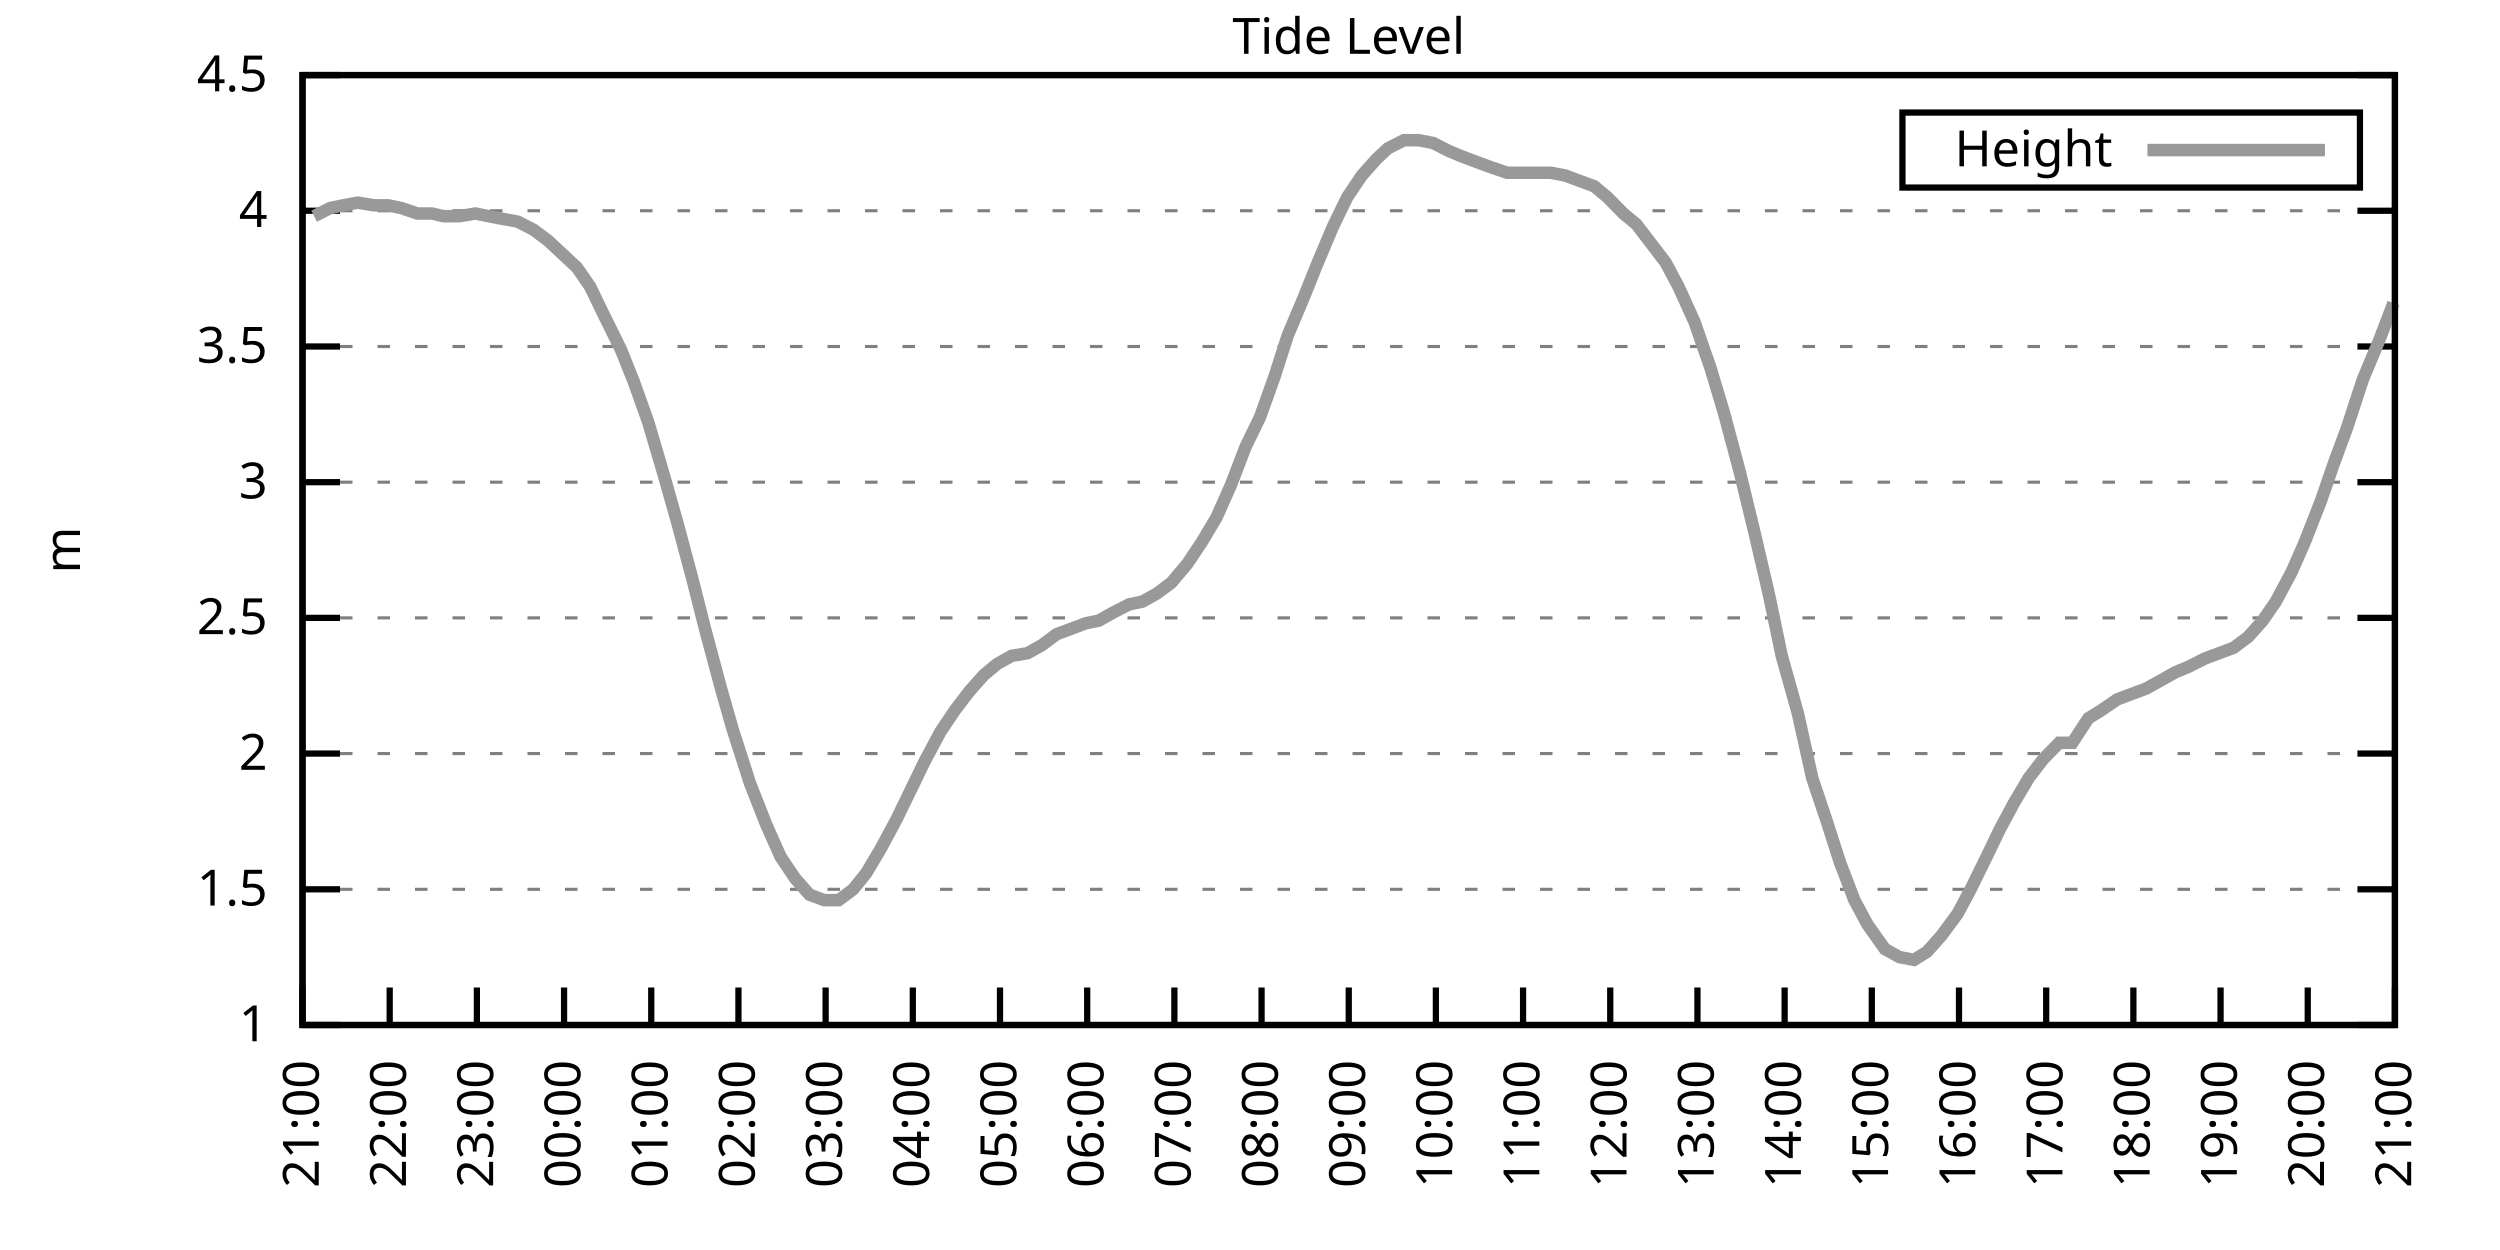
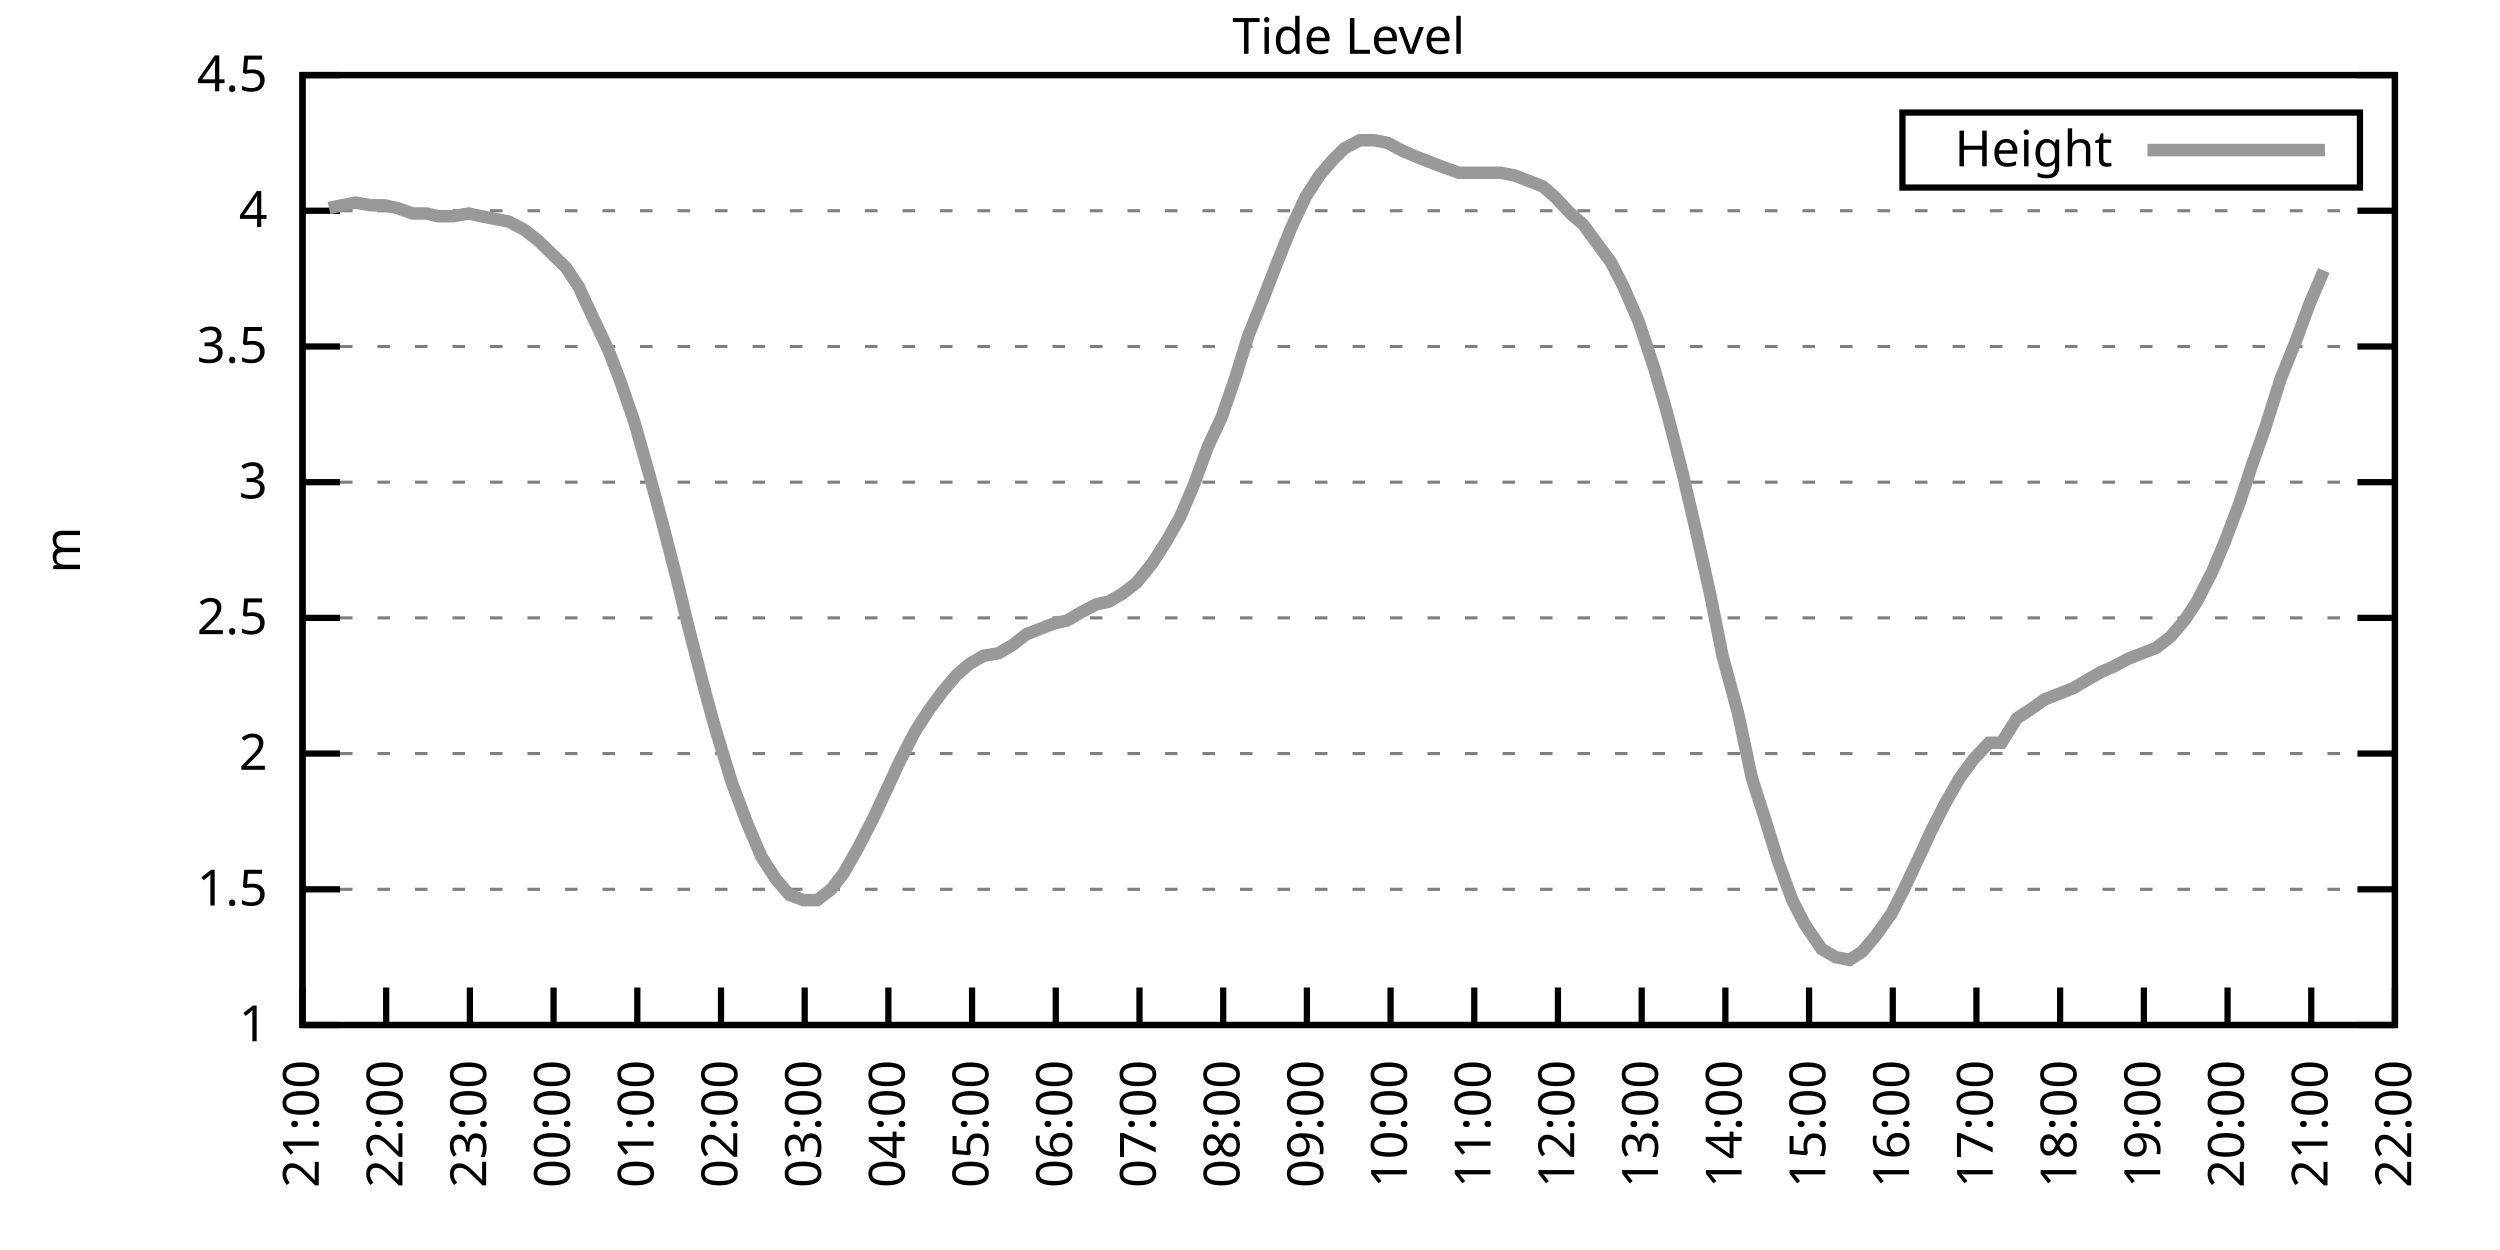
<svg xmlns="http://www.w3.org/2000/svg" xmlns:xlink="http://www.w3.org/1999/xlink" width="400" height="200" viewBox="0 0 400 200">
  <g id="gnuplot_canvas">
    <rect x="0" y="0" width="400" height="200" fill="none" />
    <defs>
      <circle id="gpDot" r="0.5" stroke-width="0.5" stroke="currentColor" />
      <path id="gpPt0" stroke-width="0.333" stroke="currentColor" d="M-1,0 h2 M0,-1 v2" />
      <path id="gpPt1" stroke-width="0.333" stroke="currentColor" d="M-1,-1 L1,1 M1,-1 L-1,1" />
      <path id="gpPt2" stroke-width="0.333" stroke="currentColor" d="M-1,0 L1,0 M0,-1 L0,1 M-1,-1 L1,1 M-1,1 L1,-1" />
      <rect id="gpPt3" stroke-width="0.333" stroke="currentColor" x="-1" y="-1" width="2" height="2" />
      <rect id="gpPt4" stroke-width="0.333" stroke="currentColor" fill="currentColor" x="-1" y="-1" width="2" height="2" />
      <circle id="gpPt5" stroke-width="0.333" stroke="currentColor" cx="0" cy="0" r="1" />
      <use xlink:href="#gpPt5" id="gpPt6" fill="currentColor" stroke="none" />
      <path id="gpPt7" stroke-width="0.333" stroke="currentColor" d="M0,-1.33 L-1.33,0.67 L1.33,0.67 z" />
      <use xlink:href="#gpPt7" id="gpPt8" fill="currentColor" stroke="none" />
      <use xlink:href="#gpPt7" id="gpPt9" stroke="currentColor" transform="rotate(180)" />
      <use xlink:href="#gpPt9" id="gpPt10" fill="currentColor" stroke="none" />
      <use xlink:href="#gpPt3" id="gpPt11" stroke="currentColor" transform="rotate(45)" />
      <use xlink:href="#gpPt11" id="gpPt12" fill="currentColor" stroke="none" />
      <path id="gpPt13" stroke-width="0.333" stroke="currentColor" d="M0,1.330 L1.265,0.411 L0.782,-1.067 L-0.782,-1.076 L-1.265,0.411 z" />
      <use xlink:href="#gpPt13" id="gpPt14" fill="currentColor" stroke="none" />
      <filter id="textbox" filterUnits="objectBoundingBox" x="0" y="0" height="1" width="1">
        <feFlood flood-color="white" flood-opacity="1" result="bgnd" />
        <feComposite in="SourceGraphic" in2="bgnd" operator="atop" />
      </filter>
      <filter id="greybox" filterUnits="objectBoundingBox" x="0" y="0" height="1" width="1">
        <feFlood flood-color="lightgrey" flood-opacity="1" result="grey" />
        <feComposite in="SourceGraphic" in2="grey" operator="atop" />
      </filter>
    </defs>
    <g fill="none" color="white" stroke="currentColor" stroke-width="1.00" stroke-linecap="butt" stroke-linejoin="miter">
</g>
    <g fill="none" color="black" stroke="currentColor" stroke-width="1.00" stroke-linecap="butt" stroke-linejoin="miter">
      <g stroke="none" shape-rendering="crispEdges">
        <polygon fill="rgb(255, 255, 255)" points="48.40,164.00 383.18,164.00 383.18,12.02 48.40,12.02 " />
      </g>
    </g>
    <g fill="none" color="black" stroke="currentColor" stroke-width="1.00" stroke-linecap="butt" stroke-linejoin="miter">
</g>
    <g fill="none" color="black" stroke="black" stroke-width="0.50" stroke-linecap="butt" stroke-linejoin="miter">
</g>
    <g fill="none" color="gray" stroke="currentColor" stroke-width="0.50" stroke-linecap="butt" stroke-linejoin="miter">
      <path stroke="gray" stroke-dasharray="2,4" class="gridline" d="M48.40,164.00 L383.19,164.00  " />
    </g>
    <g fill="none" color="gray" stroke="gray" stroke-width="1.00" stroke-linecap="butt" stroke-linejoin="miter">
</g>
    <g fill="none" color="black" stroke="currentColor" stroke-width="1.00" stroke-linecap="butt" stroke-linejoin="miter">
      <path stroke="black" d="M48.40,164.00 L54.40,164.00 M383.19,164.00 L377.19,164.00  " />
      <g transform="translate(42.80,166.60)" stroke="none" fill="black" font-family="Sans" font-size="8.00" text-anchor="end">
        <text>
          <tspan font-family="Sans"> 1</tspan>
        </text>
      </g>
    </g>
    <g fill="none" color="black" stroke="currentColor" stroke-width="1.00" stroke-linecap="butt" stroke-linejoin="miter">
</g>
    <g fill="none" color="black" stroke="black" stroke-width="0.50" stroke-linecap="butt" stroke-linejoin="miter">
</g>
    <g fill="none" color="gray" stroke="currentColor" stroke-width="0.50" stroke-linecap="butt" stroke-linejoin="miter">
      <path stroke="gray" stroke-dasharray="2,4" class="gridline" d="M48.40,142.29 L383.19,142.29  " />
    </g>
    <g fill="none" color="gray" stroke="gray" stroke-width="1.00" stroke-linecap="butt" stroke-linejoin="miter">
</g>
    <g fill="none" color="black" stroke="currentColor" stroke-width="1.00" stroke-linecap="butt" stroke-linejoin="miter">
      <path stroke="black" d="M48.40,142.29 L54.40,142.29 M383.19,142.29 L377.19,142.29  " />
      <g transform="translate(42.80,144.89)" stroke="none" fill="black" font-family="Sans" font-size="8.00" text-anchor="end">
        <text>
          <tspan font-family="Sans"> 1.5</tspan>
        </text>
      </g>
    </g>
    <g fill="none" color="black" stroke="currentColor" stroke-width="1.00" stroke-linecap="butt" stroke-linejoin="miter">
</g>
    <g fill="none" color="black" stroke="black" stroke-width="0.50" stroke-linecap="butt" stroke-linejoin="miter">
</g>
    <g fill="none" color="gray" stroke="currentColor" stroke-width="0.50" stroke-linecap="butt" stroke-linejoin="miter">
      <path stroke="gray" stroke-dasharray="2,4" class="gridline" d="M48.40,120.57 L383.19,120.57  " />
    </g>
    <g fill="none" color="gray" stroke="gray" stroke-width="1.00" stroke-linecap="butt" stroke-linejoin="miter">
</g>
    <g fill="none" color="black" stroke="currentColor" stroke-width="1.00" stroke-linecap="butt" stroke-linejoin="miter">
      <path stroke="black" d="M48.40,120.57 L54.40,120.57 M383.19,120.57 L377.19,120.57  " />
      <g transform="translate(42.80,123.17)" stroke="none" fill="black" font-family="Sans" font-size="8.00" text-anchor="end">
        <text>
          <tspan font-family="Sans"> 2</tspan>
        </text>
      </g>
    </g>
    <g fill="none" color="black" stroke="currentColor" stroke-width="1.00" stroke-linecap="butt" stroke-linejoin="miter">
</g>
    <g fill="none" color="black" stroke="black" stroke-width="0.50" stroke-linecap="butt" stroke-linejoin="miter">
</g>
    <g fill="none" color="gray" stroke="currentColor" stroke-width="0.50" stroke-linecap="butt" stroke-linejoin="miter">
      <path stroke="gray" stroke-dasharray="2,4" class="gridline" d="M48.40,98.86 L383.19,98.86  " />
    </g>
    <g fill="none" color="gray" stroke="gray" stroke-width="1.00" stroke-linecap="butt" stroke-linejoin="miter">
</g>
    <g fill="none" color="black" stroke="currentColor" stroke-width="1.00" stroke-linecap="butt" stroke-linejoin="miter">
      <path stroke="black" d="M48.40,98.86 L54.40,98.86 M383.19,98.86 L377.19,98.86  " />
      <g transform="translate(42.80,101.46)" stroke="none" fill="black" font-family="Sans" font-size="8.00" text-anchor="end">
        <text>
          <tspan font-family="Sans"> 2.5</tspan>
        </text>
      </g>
    </g>
    <g fill="none" color="black" stroke="currentColor" stroke-width="1.00" stroke-linecap="butt" stroke-linejoin="miter">
</g>
    <g fill="none" color="black" stroke="black" stroke-width="0.50" stroke-linecap="butt" stroke-linejoin="miter">
</g>
    <g fill="none" color="gray" stroke="currentColor" stroke-width="0.50" stroke-linecap="butt" stroke-linejoin="miter">
      <path stroke="gray" stroke-dasharray="2,4" class="gridline" d="M48.40,77.15 L383.19,77.15  " />
    </g>
    <g fill="none" color="gray" stroke="gray" stroke-width="1.00" stroke-linecap="butt" stroke-linejoin="miter">
</g>
    <g fill="none" color="black" stroke="currentColor" stroke-width="1.00" stroke-linecap="butt" stroke-linejoin="miter">
      <path stroke="black" d="M48.40,77.15 L54.40,77.15 M383.19,77.15 L377.19,77.15  " />
      <g transform="translate(42.80,79.75)" stroke="none" fill="black" font-family="Sans" font-size="8.00" text-anchor="end">
        <text>
          <tspan font-family="Sans"> 3</tspan>
        </text>
      </g>
    </g>
    <g fill="none" color="black" stroke="currentColor" stroke-width="1.00" stroke-linecap="butt" stroke-linejoin="miter">
</g>
    <g fill="none" color="black" stroke="black" stroke-width="0.50" stroke-linecap="butt" stroke-linejoin="miter">
</g>
    <g fill="none" color="gray" stroke="currentColor" stroke-width="0.50" stroke-linecap="butt" stroke-linejoin="miter">
      <path stroke="gray" stroke-dasharray="2,4" class="gridline" d="M48.40,55.44 L383.19,55.44  " />
    </g>
    <g fill="none" color="gray" stroke="gray" stroke-width="1.00" stroke-linecap="butt" stroke-linejoin="miter">
</g>
    <g fill="none" color="black" stroke="currentColor" stroke-width="1.00" stroke-linecap="butt" stroke-linejoin="miter">
      <path stroke="black" d="M48.40,55.44 L54.40,55.44 M383.19,55.44 L377.19,55.44  " />
      <g transform="translate(42.80,58.04)" stroke="none" fill="black" font-family="Sans" font-size="8.00" text-anchor="end">
        <text>
          <tspan font-family="Sans"> 3.5</tspan>
        </text>
      </g>
    </g>
    <g fill="none" color="black" stroke="currentColor" stroke-width="1.00" stroke-linecap="butt" stroke-linejoin="miter">
</g>
    <g fill="none" color="black" stroke="black" stroke-width="0.50" stroke-linecap="butt" stroke-linejoin="miter">
</g>
    <g fill="none" color="gray" stroke="currentColor" stroke-width="0.50" stroke-linecap="butt" stroke-linejoin="miter">
      <path stroke="gray" stroke-dasharray="2,4" class="gridline" d="M48.40,33.72 L383.19,33.72  " />
    </g>
    <g fill="none" color="gray" stroke="gray" stroke-width="1.00" stroke-linecap="butt" stroke-linejoin="miter">
</g>
    <g fill="none" color="black" stroke="currentColor" stroke-width="1.00" stroke-linecap="butt" stroke-linejoin="miter">
      <path stroke="black" d="M48.40,33.72 L54.40,33.72 M383.19,33.72 L377.19,33.72  " />
      <g transform="translate(42.80,36.32)" stroke="none" fill="black" font-family="Sans" font-size="8.00" text-anchor="end">
        <text>
          <tspan font-family="Sans"> 4</tspan>
        </text>
      </g>
    </g>
    <g fill="none" color="black" stroke="currentColor" stroke-width="1.00" stroke-linecap="butt" stroke-linejoin="miter">
</g>
    <g fill="none" color="black" stroke="black" stroke-width="0.50" stroke-linecap="butt" stroke-linejoin="miter">
</g>
    <g fill="none" color="gray" stroke="currentColor" stroke-width="0.50" stroke-linecap="butt" stroke-linejoin="miter">
      <path stroke="gray" stroke-dasharray="2,4" class="gridline" d="M48.40,12.01 L383.19,12.01  " />
    </g>
    <g fill="none" color="gray" stroke="gray" stroke-width="1.00" stroke-linecap="butt" stroke-linejoin="miter">
</g>
    <g fill="none" color="black" stroke="currentColor" stroke-width="1.00" stroke-linecap="butt" stroke-linejoin="miter">
      <path stroke="black" d="M48.40,12.01 L54.40,12.01 M383.19,12.01 L377.19,12.01  " />
      <g transform="translate(42.80,14.61)" stroke="none" fill="black" font-family="Sans" font-size="8.00" text-anchor="end">
        <text>
          <tspan font-family="Sans"> 4.5</tspan>
        </text>
      </g>
    </g>
    <g fill="none" color="black" stroke="currentColor" stroke-width="1.00" stroke-linecap="butt" stroke-linejoin="miter">
      <path stroke="black" d="M48.40,164.00 L48.40,158.00  " />
      <g transform="translate(51.00,169.60) rotate(270.00)" stroke="none" fill="black" font-family="Sans" font-size="8.00" text-anchor="end">
        <text>
          <tspan font-family="Sans">21:00</tspan>
        </text>
      </g>
    </g>
    <g fill="none" color="black" stroke="currentColor" stroke-width="1.00" stroke-linecap="butt" stroke-linejoin="miter">
-       <path stroke="black" d="M62.35,164.00 L62.35,158.00  " />
-       <g transform="translate(64.95,169.60) rotate(270.00)" stroke="none" fill="black" font-family="Sans" font-size="8.00" text-anchor="end">
+       <path stroke="black" d="M61.79,164.00 L61.79,158.00  " />
+       <g transform="translate(64.39,169.60) rotate(270.00)" stroke="none" fill="black" font-family="Sans" font-size="8.00" text-anchor="end">
        <text>
          <tspan font-family="Sans">22:00</tspan>
        </text>
      </g>
    </g>
    <g fill="none" color="black" stroke="currentColor" stroke-width="1.00" stroke-linecap="butt" stroke-linejoin="miter">
-       <path stroke="black" d="M76.30,164.00 L76.30,158.00  " />
-       <g transform="translate(78.90,169.60) rotate(270.00)" stroke="none" fill="black" font-family="Sans" font-size="8.00" text-anchor="end">
+       <path stroke="black" d="M75.18,164.00 L75.18,158.00  " />
+       <g transform="translate(77.78,169.60) rotate(270.00)" stroke="none" fill="black" font-family="Sans" font-size="8.00" text-anchor="end">
        <text>
          <tspan font-family="Sans">23:00</tspan>
        </text>
      </g>
    </g>
    <g fill="none" color="black" stroke="currentColor" stroke-width="1.00" stroke-linecap="butt" stroke-linejoin="miter">
-       <path stroke="black" d="M90.25,164.00 L90.25,158.00  " />
-       <g transform="translate(92.85,169.60) rotate(270.00)" stroke="none" fill="black" font-family="Sans" font-size="8.00" text-anchor="end">
+       <path stroke="black" d="M88.57,164.00 L88.57,158.00  " />
+       <g transform="translate(91.17,169.60) rotate(270.00)" stroke="none" fill="black" font-family="Sans" font-size="8.00" text-anchor="end">
        <text>
          <tspan font-family="Sans">00:00</tspan>
        </text>
      </g>
    </g>
    <g fill="none" color="black" stroke="currentColor" stroke-width="1.00" stroke-linecap="butt" stroke-linejoin="miter">
-       <path stroke="black" d="M104.20,164.00 L104.20,158.00  " />
-       <g transform="translate(106.80,169.60) rotate(270.00)" stroke="none" fill="black" font-family="Sans" font-size="8.00" text-anchor="end">
+       <path stroke="black" d="M101.97,164.00 L101.97,158.00  " />
+       <g transform="translate(104.57,169.60) rotate(270.00)" stroke="none" fill="black" font-family="Sans" font-size="8.00" text-anchor="end">
        <text>
          <tspan font-family="Sans">01:00</tspan>
        </text>
      </g>
    </g>
    <g fill="none" color="black" stroke="currentColor" stroke-width="1.00" stroke-linecap="butt" stroke-linejoin="miter">
-       <path stroke="black" d="M118.15,164.00 L118.15,158.00  " />
-       <g transform="translate(120.75,169.60) rotate(270.00)" stroke="none" fill="black" font-family="Sans" font-size="8.00" text-anchor="end">
+       <path stroke="black" d="M115.36,164.00 L115.36,158.00  " />
+       <g transform="translate(117.96,169.60) rotate(270.00)" stroke="none" fill="black" font-family="Sans" font-size="8.00" text-anchor="end">
        <text>
          <tspan font-family="Sans">02:00</tspan>
        </text>
      </g>
    </g>
    <g fill="none" color="black" stroke="currentColor" stroke-width="1.00" stroke-linecap="butt" stroke-linejoin="miter">
-       <path stroke="black" d="M132.10,164.00 L132.10,158.00  " />
-       <g transform="translate(134.70,169.60) rotate(270.00)" stroke="none" fill="black" font-family="Sans" font-size="8.00" text-anchor="end">
+       <path stroke="black" d="M128.75,164.00 L128.75,158.00  " />
+       <g transform="translate(131.35,169.60) rotate(270.00)" stroke="none" fill="black" font-family="Sans" font-size="8.00" text-anchor="end">
        <text>
          <tspan font-family="Sans">03:00</tspan>
        </text>
      </g>
    </g>
    <g fill="none" color="black" stroke="currentColor" stroke-width="1.00" stroke-linecap="butt" stroke-linejoin="miter">
-       <path stroke="black" d="M146.05,164.00 L146.05,158.00  " />
-       <g transform="translate(148.65,169.60) rotate(270.00)" stroke="none" fill="black" font-family="Sans" font-size="8.00" text-anchor="end">
+       <path stroke="black" d="M142.14,164.00 L142.14,158.00  " />
+       <g transform="translate(144.74,169.60) rotate(270.00)" stroke="none" fill="black" font-family="Sans" font-size="8.00" text-anchor="end">
        <text>
          <tspan font-family="Sans">04:00</tspan>
        </text>
      </g>
    </g>
    <g fill="none" color="black" stroke="currentColor" stroke-width="1.00" stroke-linecap="butt" stroke-linejoin="miter">
-       <path stroke="black" d="M160.00,164.00 L160.00,158.00  " />
-       <g transform="translate(162.60,169.60) rotate(270.00)" stroke="none" fill="black" font-family="Sans" font-size="8.00" text-anchor="end">
+       <path stroke="black" d="M155.53,164.00 L155.53,158.00  " />
+       <g transform="translate(158.13,169.60) rotate(270.00)" stroke="none" fill="black" font-family="Sans" font-size="8.00" text-anchor="end">
        <text>
          <tspan font-family="Sans">05:00</tspan>
        </text>
      </g>
    </g>
    <g fill="none" color="black" stroke="currentColor" stroke-width="1.00" stroke-linecap="butt" stroke-linejoin="miter">
-       <path stroke="black" d="M173.95,164.00 L173.95,158.00  " />
-       <g transform="translate(176.55,169.60) rotate(270.00)" stroke="none" fill="black" font-family="Sans" font-size="8.00" text-anchor="end">
+       <path stroke="black" d="M168.92,164.00 L168.92,158.00  " />
+       <g transform="translate(171.52,169.60) rotate(270.00)" stroke="none" fill="black" font-family="Sans" font-size="8.00" text-anchor="end">
        <text>
          <tspan font-family="Sans">06:00</tspan>
        </text>
      </g>
    </g>
    <g fill="none" color="black" stroke="currentColor" stroke-width="1.00" stroke-linecap="butt" stroke-linejoin="miter">
-       <path stroke="black" d="M187.90,164.00 L187.90,158.00  " />
-       <g transform="translate(190.50,169.60) rotate(270.00)" stroke="none" fill="black" font-family="Sans" font-size="8.00" text-anchor="end">
+       <path stroke="black" d="M182.32,164.00 L182.32,158.00  " />
+       <g transform="translate(184.92,169.60) rotate(270.00)" stroke="none" fill="black" font-family="Sans" font-size="8.00" text-anchor="end">
        <text>
          <tspan font-family="Sans">07:00</tspan>
        </text>
      </g>
    </g>
    <g fill="none" color="black" stroke="currentColor" stroke-width="1.00" stroke-linecap="butt" stroke-linejoin="miter">
-       <path stroke="black" d="M201.85,164.00 L201.85,158.00  " />
-       <g transform="translate(204.45,169.60) rotate(270.00)" stroke="none" fill="black" font-family="Sans" font-size="8.00" text-anchor="end">
+       <path stroke="black" d="M195.71,164.00 L195.71,158.00  " />
+       <g transform="translate(198.31,169.60) rotate(270.00)" stroke="none" fill="black" font-family="Sans" font-size="8.00" text-anchor="end">
        <text>
          <tspan font-family="Sans">08:00</tspan>
        </text>
      </g>
    </g>
    <g fill="none" color="black" stroke="currentColor" stroke-width="1.00" stroke-linecap="butt" stroke-linejoin="miter">
-       <path stroke="black" d="M215.80,164.00 L215.80,158.00  " />
-       <g transform="translate(218.40,169.60) rotate(270.00)" stroke="none" fill="black" font-family="Sans" font-size="8.00" text-anchor="end">
+       <path stroke="black" d="M209.10,164.00 L209.10,158.00  " />
+       <g transform="translate(211.70,169.60) rotate(270.00)" stroke="none" fill="black" font-family="Sans" font-size="8.00" text-anchor="end">
        <text>
          <tspan font-family="Sans">09:00</tspan>
        </text>
      </g>
    </g>
    <g fill="none" color="black" stroke="currentColor" stroke-width="1.00" stroke-linecap="butt" stroke-linejoin="miter">
-       <path stroke="black" d="M229.74,164.00 L229.74,158.00  " />
-       <g transform="translate(232.34,169.60) rotate(270.00)" stroke="none" fill="black" font-family="Sans" font-size="8.00" text-anchor="end">
+       <path stroke="black" d="M222.49,164.00 L222.49,158.00  " />
+       <g transform="translate(225.09,169.60) rotate(270.00)" stroke="none" fill="black" font-family="Sans" font-size="8.00" text-anchor="end">
        <text>
          <tspan font-family="Sans">10:00</tspan>
        </text>
      </g>
    </g>
    <g fill="none" color="black" stroke="currentColor" stroke-width="1.00" stroke-linecap="butt" stroke-linejoin="miter">
-       <path stroke="black" d="M243.69,164.00 L243.69,158.00  " />
-       <g transform="translate(246.29,169.60) rotate(270.00)" stroke="none" fill="black" font-family="Sans" font-size="8.00" text-anchor="end">
+       <path stroke="black" d="M235.88,164.00 L235.88,158.00  " />
+       <g transform="translate(238.48,169.60) rotate(270.00)" stroke="none" fill="black" font-family="Sans" font-size="8.00" text-anchor="end">
        <text>
          <tspan font-family="Sans">11:00</tspan>
        </text>
      </g>
    </g>
    <g fill="none" color="black" stroke="currentColor" stroke-width="1.00" stroke-linecap="butt" stroke-linejoin="miter">
-       <path stroke="black" d="M257.64,164.00 L257.64,158.00  " />
-       <g transform="translate(260.24,169.60) rotate(270.00)" stroke="none" fill="black" font-family="Sans" font-size="8.00" text-anchor="end">
+       <path stroke="black" d="M249.27,164.00 L249.27,158.00  " />
+       <g transform="translate(251.87,169.60) rotate(270.00)" stroke="none" fill="black" font-family="Sans" font-size="8.00" text-anchor="end">
        <text>
          <tspan font-family="Sans">12:00</tspan>
        </text>
      </g>
    </g>
    <g fill="none" color="black" stroke="currentColor" stroke-width="1.00" stroke-linecap="butt" stroke-linejoin="miter">
-       <path stroke="black" d="M271.59,164.00 L271.59,158.00  " />
-       <g transform="translate(274.19,169.60) rotate(270.00)" stroke="none" fill="black" font-family="Sans" font-size="8.00" text-anchor="end">
+       <path stroke="black" d="M262.67,164.00 L262.67,158.00  " />
+       <g transform="translate(265.27,169.60) rotate(270.00)" stroke="none" fill="black" font-family="Sans" font-size="8.00" text-anchor="end">
        <text>
          <tspan font-family="Sans">13:00</tspan>
        </text>
      </g>
    </g>
    <g fill="none" color="black" stroke="currentColor" stroke-width="1.00" stroke-linecap="butt" stroke-linejoin="miter">
-       <path stroke="black" d="M285.54,164.00 L285.54,158.00  " />
-       <g transform="translate(288.14,169.60) rotate(270.00)" stroke="none" fill="black" font-family="Sans" font-size="8.00" text-anchor="end">
+       <path stroke="black" d="M276.06,164.00 L276.06,158.00  " />
+       <g transform="translate(278.66,169.60) rotate(270.00)" stroke="none" fill="black" font-family="Sans" font-size="8.00" text-anchor="end">
        <text>
          <tspan font-family="Sans">14:00</tspan>
        </text>
      </g>
    </g>
    <g fill="none" color="black" stroke="currentColor" stroke-width="1.00" stroke-linecap="butt" stroke-linejoin="miter">
-       <path stroke="black" d="M299.49,164.00 L299.49,158.00  " />
-       <g transform="translate(302.09,169.60) rotate(270.00)" stroke="none" fill="black" font-family="Sans" font-size="8.00" text-anchor="end">
+       <path stroke="black" d="M289.45,164.00 L289.45,158.00  " />
+       <g transform="translate(292.05,169.60) rotate(270.00)" stroke="none" fill="black" font-family="Sans" font-size="8.00" text-anchor="end">
        <text>
          <tspan font-family="Sans">15:00</tspan>
        </text>
      </g>
    </g>
    <g fill="none" color="black" stroke="currentColor" stroke-width="1.00" stroke-linecap="butt" stroke-linejoin="miter">
-       <path stroke="black" d="M313.44,164.00 L313.44,158.00  " />
-       <g transform="translate(316.04,169.60) rotate(270.00)" stroke="none" fill="black" font-family="Sans" font-size="8.00" text-anchor="end">
+       <path stroke="black" d="M302.84,164.00 L302.84,158.00  " />
+       <g transform="translate(305.44,169.60) rotate(270.00)" stroke="none" fill="black" font-family="Sans" font-size="8.00" text-anchor="end">
        <text>
          <tspan font-family="Sans">16:00</tspan>
        </text>
      </g>
    </g>
    <g fill="none" color="black" stroke="currentColor" stroke-width="1.00" stroke-linecap="butt" stroke-linejoin="miter">
-       <path stroke="black" d="M327.39,164.00 L327.39,158.00  " />
-       <g transform="translate(329.99,169.60) rotate(270.00)" stroke="none" fill="black" font-family="Sans" font-size="8.00" text-anchor="end">
+       <path stroke="black" d="M316.23,164.00 L316.23,158.00  " />
+       <g transform="translate(318.83,169.60) rotate(270.00)" stroke="none" fill="black" font-family="Sans" font-size="8.00" text-anchor="end">
        <text>
          <tspan font-family="Sans">17:00</tspan>
        </text>
      </g>
    </g>
    <g fill="none" color="black" stroke="currentColor" stroke-width="1.00" stroke-linecap="butt" stroke-linejoin="miter">
-       <path stroke="black" d="M341.34,164.00 L341.34,158.00  " />
-       <g transform="translate(343.94,169.60) rotate(270.00)" stroke="none" fill="black" font-family="Sans" font-size="8.00" text-anchor="end">
+       <path stroke="black" d="M329.62,164.00 L329.62,158.00  " />
+       <g transform="translate(332.22,169.60) rotate(270.00)" stroke="none" fill="black" font-family="Sans" font-size="8.00" text-anchor="end">
        <text>
          <tspan font-family="Sans">18:00</tspan>
        </text>
      </g>
    </g>
    <g fill="none" color="black" stroke="currentColor" stroke-width="1.00" stroke-linecap="butt" stroke-linejoin="miter">
-       <path stroke="black" d="M355.29,164.00 L355.29,158.00  " />
-       <g transform="translate(357.89,169.60) rotate(270.00)" stroke="none" fill="black" font-family="Sans" font-size="8.00" text-anchor="end">
+       <path stroke="black" d="M343.02,164.00 L343.02,158.00  " />
+       <g transform="translate(345.62,169.60) rotate(270.00)" stroke="none" fill="black" font-family="Sans" font-size="8.00" text-anchor="end">
        <text>
          <tspan font-family="Sans">19:00</tspan>
        </text>
      </g>
    </g>
    <g fill="none" color="black" stroke="currentColor" stroke-width="1.00" stroke-linecap="butt" stroke-linejoin="miter">
-       <path stroke="black" d="M369.24,164.00 L369.24,158.00  " />
-       <g transform="translate(371.84,169.60) rotate(270.00)" stroke="none" fill="black" font-family="Sans" font-size="8.00" text-anchor="end">
+       <path stroke="black" d="M356.41,164.00 L356.41,158.00  " />
+       <g transform="translate(359.01,169.60) rotate(270.00)" stroke="none" fill="black" font-family="Sans" font-size="8.00" text-anchor="end">
        <text>
          <tspan font-family="Sans">20:00</tspan>
+         </text>
+       </g>
+     </g>
+     <g fill="none" color="black" stroke="currentColor" stroke-width="1.00" stroke-linecap="butt" stroke-linejoin="miter">
+       <path stroke="black" d="M369.80,164.00 L369.80,158.00  " />
+       <g transform="translate(372.40,169.60) rotate(270.00)" stroke="none" fill="black" font-family="Sans" font-size="8.00" text-anchor="end">
+         <text>
+           <tspan font-family="Sans">21:00</tspan>
        </text>
      </g>
    </g>
    <g fill="none" color="black" stroke="currentColor" stroke-width="1.00" stroke-linecap="butt" stroke-linejoin="miter">
      <path stroke="black" d="M383.19,164.00 L383.19,158.00  " />
      <g transform="translate(385.79,169.60) rotate(270.00)" stroke="none" fill="black" font-family="Sans" font-size="8.00" text-anchor="end">
        <text>
-           <tspan font-family="Sans">21:00</tspan>
+           <tspan font-family="Sans">22:00</tspan>
        </text>
      </g>
    </g>
    <g fill="none" color="black" stroke="currentColor" stroke-width="1.00" stroke-linecap="butt" stroke-linejoin="miter">
</g>
    <g fill="none" color="black" stroke="currentColor" stroke-width="1.00" stroke-linecap="butt" stroke-linejoin="miter">
      <path stroke="black" d="M48.40,12.01 L48.40,164.00 L383.19,164.00 L383.19,12.01 L48.40,12.01 Z  " />
    </g>
    <g fill="none" color="black" stroke="currentColor" stroke-width="1.00" stroke-linecap="butt" stroke-linejoin="miter">
</g>
    <g fill="none" color="black" stroke="currentColor" stroke-width="1.00" stroke-linecap="butt" stroke-linejoin="miter">
      <path stroke="black" d="M304.39,30.01 L304.39,18.01 L377.59,18.01 L377.59,30.01 L304.39,30.01 Z  " />
    </g>
    <g id="Tide_level_plot_1">
      <g fill="none" color="white" stroke="black" stroke-width="2.00" stroke-linecap="butt" stroke-linejoin="miter">
</g>
      <g fill="none" color="black" stroke="currentColor" stroke-width="2.00" stroke-linecap="butt" stroke-linejoin="miter">
        <g transform="translate(337.99,26.61)" stroke="none" fill="black" font-family="Sans" font-size="8.00" text-anchor="end">
          <text>
            <tspan font-family="Sans">Height</tspan>
          </text>
        </g>
      </g>
      <g fill="none" color="black" stroke="currentColor" stroke-width="2.00" stroke-linecap="butt" stroke-linejoin="miter">
-         <path stroke="rgb(153, 153, 153)" d="M343.59,24.01 L371.99,24.01 M50.26,34.59 L52.82,33.29 L54.91,32.85 L57.23,32.42 L59.79,32.85 L62.12,32.85   L64.21,33.29 L66.77,34.16 L69.09,34.16 L70.95,34.59 L73.51,34.59 L76.07,34.16 L78.16,34.59 L80.48,35.03   L82.81,35.46 L85.37,36.76 L87.69,38.50 L90.02,40.67 L92.34,42.84 L94.43,45.88 L96.53,50.22 L99.32,55.87   L101.41,61.08 L103.73,67.59 L106.29,76.28 L108.38,83.66 L110.71,92.35 L112.80,100.60 L115.36,110.15 L117.22,116.67   L120.01,125.35 L122.57,131.86 L124.89,137.08 L127.22,140.55 L129.54,143.16 L131.87,144.02 L134.19,144.02 L136.51,142.29   L138.61,139.68 L140.93,135.77 L143.49,131.00 L145.81,126.22 L147.91,121.88 L150.46,117.10 L152.79,113.63 L155.11,110.59   L157.44,107.98 L159.53,106.24 L161.86,104.94 L164.41,104.51 L166.74,103.20 L169.06,101.47 L171.39,100.60 L173.71,99.73   L175.81,99.30 L178.13,97.99 L180.69,96.69 L182.78,96.26 L185.11,94.95 L187.43,93.22 L189.99,90.18 L192.31,86.70   L194.64,82.79 L196.96,77.58 L199.29,71.50 L201.61,66.73 L203.94,60.21 L206.03,53.70 L208.59,47.62 L210.68,42.41   L213.24,36.33 L215.56,31.55 L217.89,28.08 L220.21,25.47 L222.07,23.73 L224.63,22.43 L226.95,22.43 L229.28,22.87   L231.84,24.17 L233.93,25.04 L236.25,25.91 L238.58,26.77 L241.14,27.64 L243.46,27.64 L245.55,27.64 L248.11,27.64   L250.44,28.08 L252.76,28.95 L255.09,29.81 L257.18,31.55 L259.74,34.16 L261.83,35.89 L264.15,38.93 L266.48,41.97   L268.57,45.88 L271.13,51.53 L273.69,58.91 L275.78,65.86 L278.34,75.41 L280.66,84.97 L282.99,94.95 L285.08,104.94   L287.64,114.06 L289.96,124.48 L292.29,131.43 L294.38,137.94 L296.70,144.02 L298.80,147.93 L301.58,151.84 L303.91,153.14   L306.23,153.58 L308.33,152.28 L310.65,149.67 L313.21,146.20 L315.30,142.29 L317.86,137.08 L319.95,132.73 L322.28,128.39   L324.60,124.48 L326.93,121.44 L329.48,118.84 L331.58,118.84 L334.13,114.93 L336.23,113.63 L338.78,111.89 L341.11,111.02   L343.43,110.15 L345.76,108.85 L348.08,107.55 L350.18,106.68 L352.73,105.38 L355.06,104.51 L357.38,103.64 L359.71,101.90   L362.03,99.30 L364.13,96.26 L366.68,91.48 L368.78,86.70 L371.33,80.19 L373.43,74.11 L375.52,68.46 L378.08,60.65   L380.63,54.57 L382.96,48.49  " />
+         <path stroke="rgb(153, 153, 153)" d="M343.59,24.01 L371.99,24.01 M52.64,33.29 L54.65,32.85 L56.88,32.42 L59.34,32.85 L61.57,32.85 L63.58,33.29   L66.03,34.16 L68.26,34.16 L70.05,34.59 L72.50,34.59 L74.96,34.16 L76.97,34.59 L79.20,35.03 L81.43,35.46   L83.89,36.76 L86.12,38.50 L88.35,40.67 L90.58,42.84 L92.59,45.88 L94.60,50.22 L97.28,55.87 L99.29,61.08   L101.52,67.59 L103.98,76.28 L105.98,83.66 L108.22,92.35 L110.22,100.60 L112.68,110.15 L114.47,116.67 L117.14,125.35   L119.60,131.86 L121.83,137.08 L124.06,140.55 L126.29,143.16 L128.53,144.02 L130.76,144.02 L132.99,142.29 L135.00,139.68   L137.23,135.77 L139.69,131.00 L141.92,126.22 L143.93,121.88 L146.38,117.10 L148.61,113.63 L150.85,110.59 L153.08,107.98   L155.09,106.24 L157.32,104.94 L159.77,104.51 L162.01,103.20 L164.24,101.47 L166.47,100.60 L168.70,99.73 L170.71,99.30   L172.94,97.99 L175.40,96.69 L177.41,96.26 L179.64,94.95 L181.87,93.22 L184.32,90.18 L186.56,86.70 L188.79,82.79   L191.02,77.58 L193.25,71.50 L195.48,66.73 L197.72,60.21 L199.73,53.70 L202.18,47.62 L204.19,42.41 L206.64,36.33   L208.88,31.55 L211.11,28.08 L213.34,25.47 L215.13,23.73 L217.58,22.43 L219.81,22.43 L222.04,22.87 L224.50,24.17   L226.51,25.04 L228.74,25.91 L230.97,26.77 L233.43,27.64 L235.66,27.64 L237.67,27.64 L240.12,27.64 L242.36,28.08   L244.59,28.95 L246.82,29.81 L248.83,31.55 L251.28,34.16 L253.29,35.89 L255.52,38.93 L257.76,41.97 L259.76,45.88   L262.22,51.53 L264.67,58.91 L266.68,65.86 L269.14,75.41 L271.37,84.97 L273.60,94.95 L275.61,104.94 L278.07,114.06   L280.30,124.48 L282.53,131.43 L284.54,137.94 L286.77,144.02 L288.78,147.93 L291.46,151.84 L293.69,153.14 L295.92,153.58   L297.93,152.28 L300.16,149.67 L302.62,146.20 L304.63,142.29 L307.08,137.08 L309.09,132.73 L311.32,128.39 L313.55,124.48   L315.79,121.44 L318.24,118.84 L320.25,118.84 L322.70,114.93 L324.71,113.63 L327.17,111.89 L329.40,111.02 L331.63,110.15   L333.86,108.85 L336.10,107.55 L338.10,106.68 L340.56,105.38 L342.79,104.51 L345.02,103.64 L347.26,101.90 L349.49,99.30   L351.50,96.26 L353.95,91.48 L355.96,86.70 L358.42,80.19 L360.42,74.11 L362.43,68.46 L364.89,60.65 L367.34,54.57   L369.58,48.49 L371.81,43.28  " />
      </g>
    </g>
    <g fill="none" color="black" stroke="currentColor" stroke-width="2.00" stroke-linecap="butt" stroke-linejoin="miter">
</g>
    <g fill="none" color="black" stroke="black" stroke-width="1.00" stroke-linecap="butt" stroke-linejoin="miter">
</g>
    <g fill="none" color="black" stroke="currentColor" stroke-width="1.00" stroke-linecap="butt" stroke-linejoin="miter">
      <path stroke="black" d="M48.40,12.01 L48.40,164.00 L383.19,164.00 L383.19,12.01 L48.40,12.01 Z  " />
      <g transform="translate(12.80,88.01) rotate(270.00)" stroke="none" fill="black" font-family="Sans" font-size="8.00" text-anchor="middle">
        <text>
          <tspan font-family="Sans">m</tspan>
        </text>
      </g>
    </g>
    <g fill="none" color="black" stroke="currentColor" stroke-width="1.00" stroke-linecap="butt" stroke-linejoin="miter">
</g>
    <g fill="none" color="black" stroke="currentColor" stroke-width="1.00" stroke-linecap="butt" stroke-linejoin="miter">
      <g transform="translate(215.79,8.61)" stroke="none" fill="black" font-family="Sans" font-size="8.00" text-anchor="middle">
        <text>
          <tspan font-family="Sans">Tide Level</tspan>
        </text>
      </g>
    </g>
    <g fill="none" color="black" stroke="currentColor" stroke-width="1.00" stroke-linecap="butt" stroke-linejoin="miter">
</g>
  </g>
</svg>
